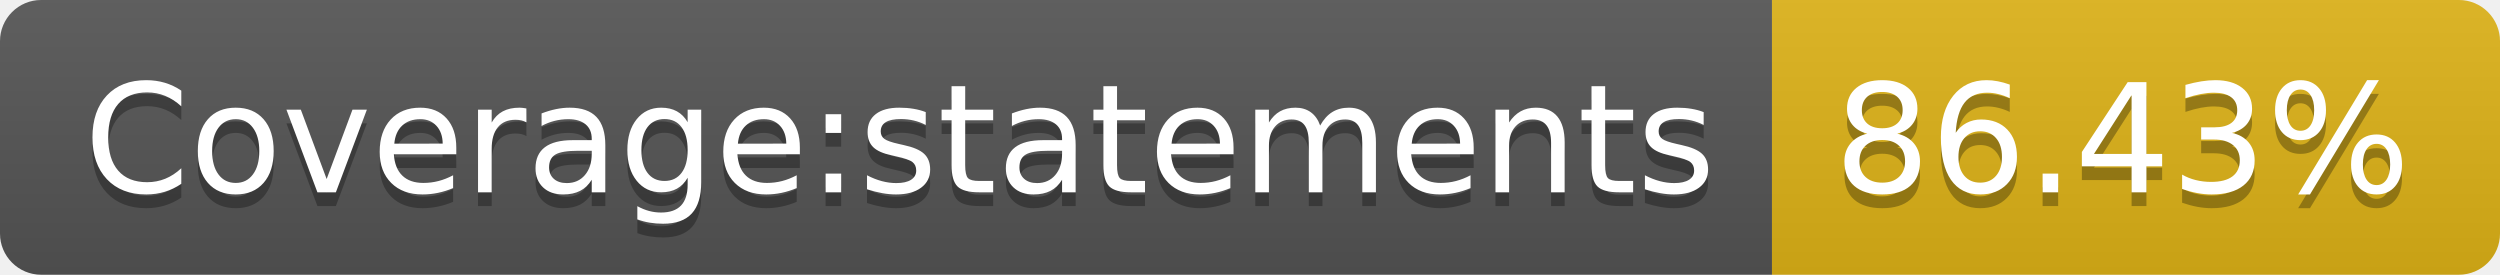
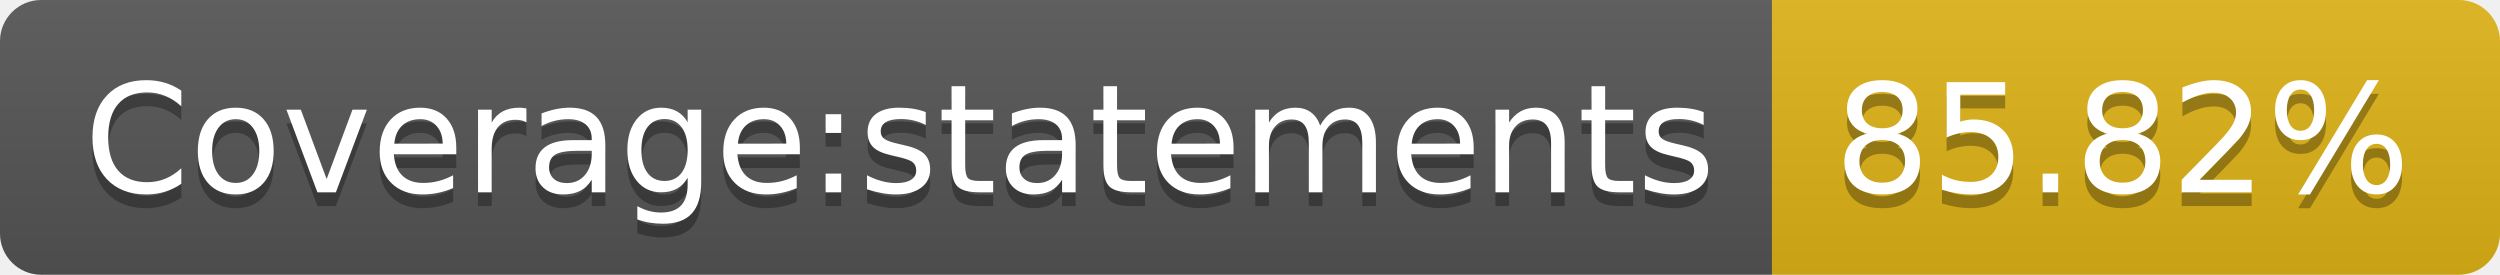
- <svg xmlns="http://www.w3.org/2000/svg" width="182" height="20" role="img" aria-label="Coverage:statements: 86.43%">
+ <svg xmlns="http://www.w3.org/2000/svg" width="182" height="20" role="img" aria-label="Coverage:statements: 85.82%">
  <linearGradient id="s" x2="0" y2="100%">
    <stop offset="0" stop-color="#bbb" stop-opacity=".1" />
    <stop offset="1" stop-opacity=".1" />
  </linearGradient>
  <clipPath id="r">
    <rect width="182" height="20" rx="3" fill="#fff" />
  </clipPath>
  <g clip-path="url(#r)">
    <rect width="129" height="20" fill="#555" />
    <rect x="129" width="53" height="20" fill="#dfb317" />
    <rect width="182" height="20" fill="url(#s)" />
  </g>
  <g fill="#fff" text-anchor="middle" font-family="Verdana,Geneva,DejaVu Sans,sans-serif" text-rendering="geometricPrecision" font-size="110">
    <text aria-hidden="true" x="655" y="150" fill="#010101" fill-opacity=".3" transform="scale(.1)" textLength="1190">Coverage:statements</text>
    <text x="655" y="140" transform="scale(.1)" fill="#fff" textLength="1190">Coverage:statements</text>
-     <text aria-hidden="true" x="1545" y="150" fill="#010101" fill-opacity=".3" transform="scale(.1)" textLength="430">86.43%</text>
-     <text x="1545" y="140" transform="scale(.1)" fill="#fff" textLength="430">86.43%</text>
+     <text aria-hidden="true" x="1545" y="150" fill="#010101" fill-opacity=".3" transform="scale(.1)" textLength="430">85.82%</text>
+     <text x="1545" y="140" transform="scale(.1)" fill="#fff" textLength="430">85.82%</text>
  </g>
</svg>
